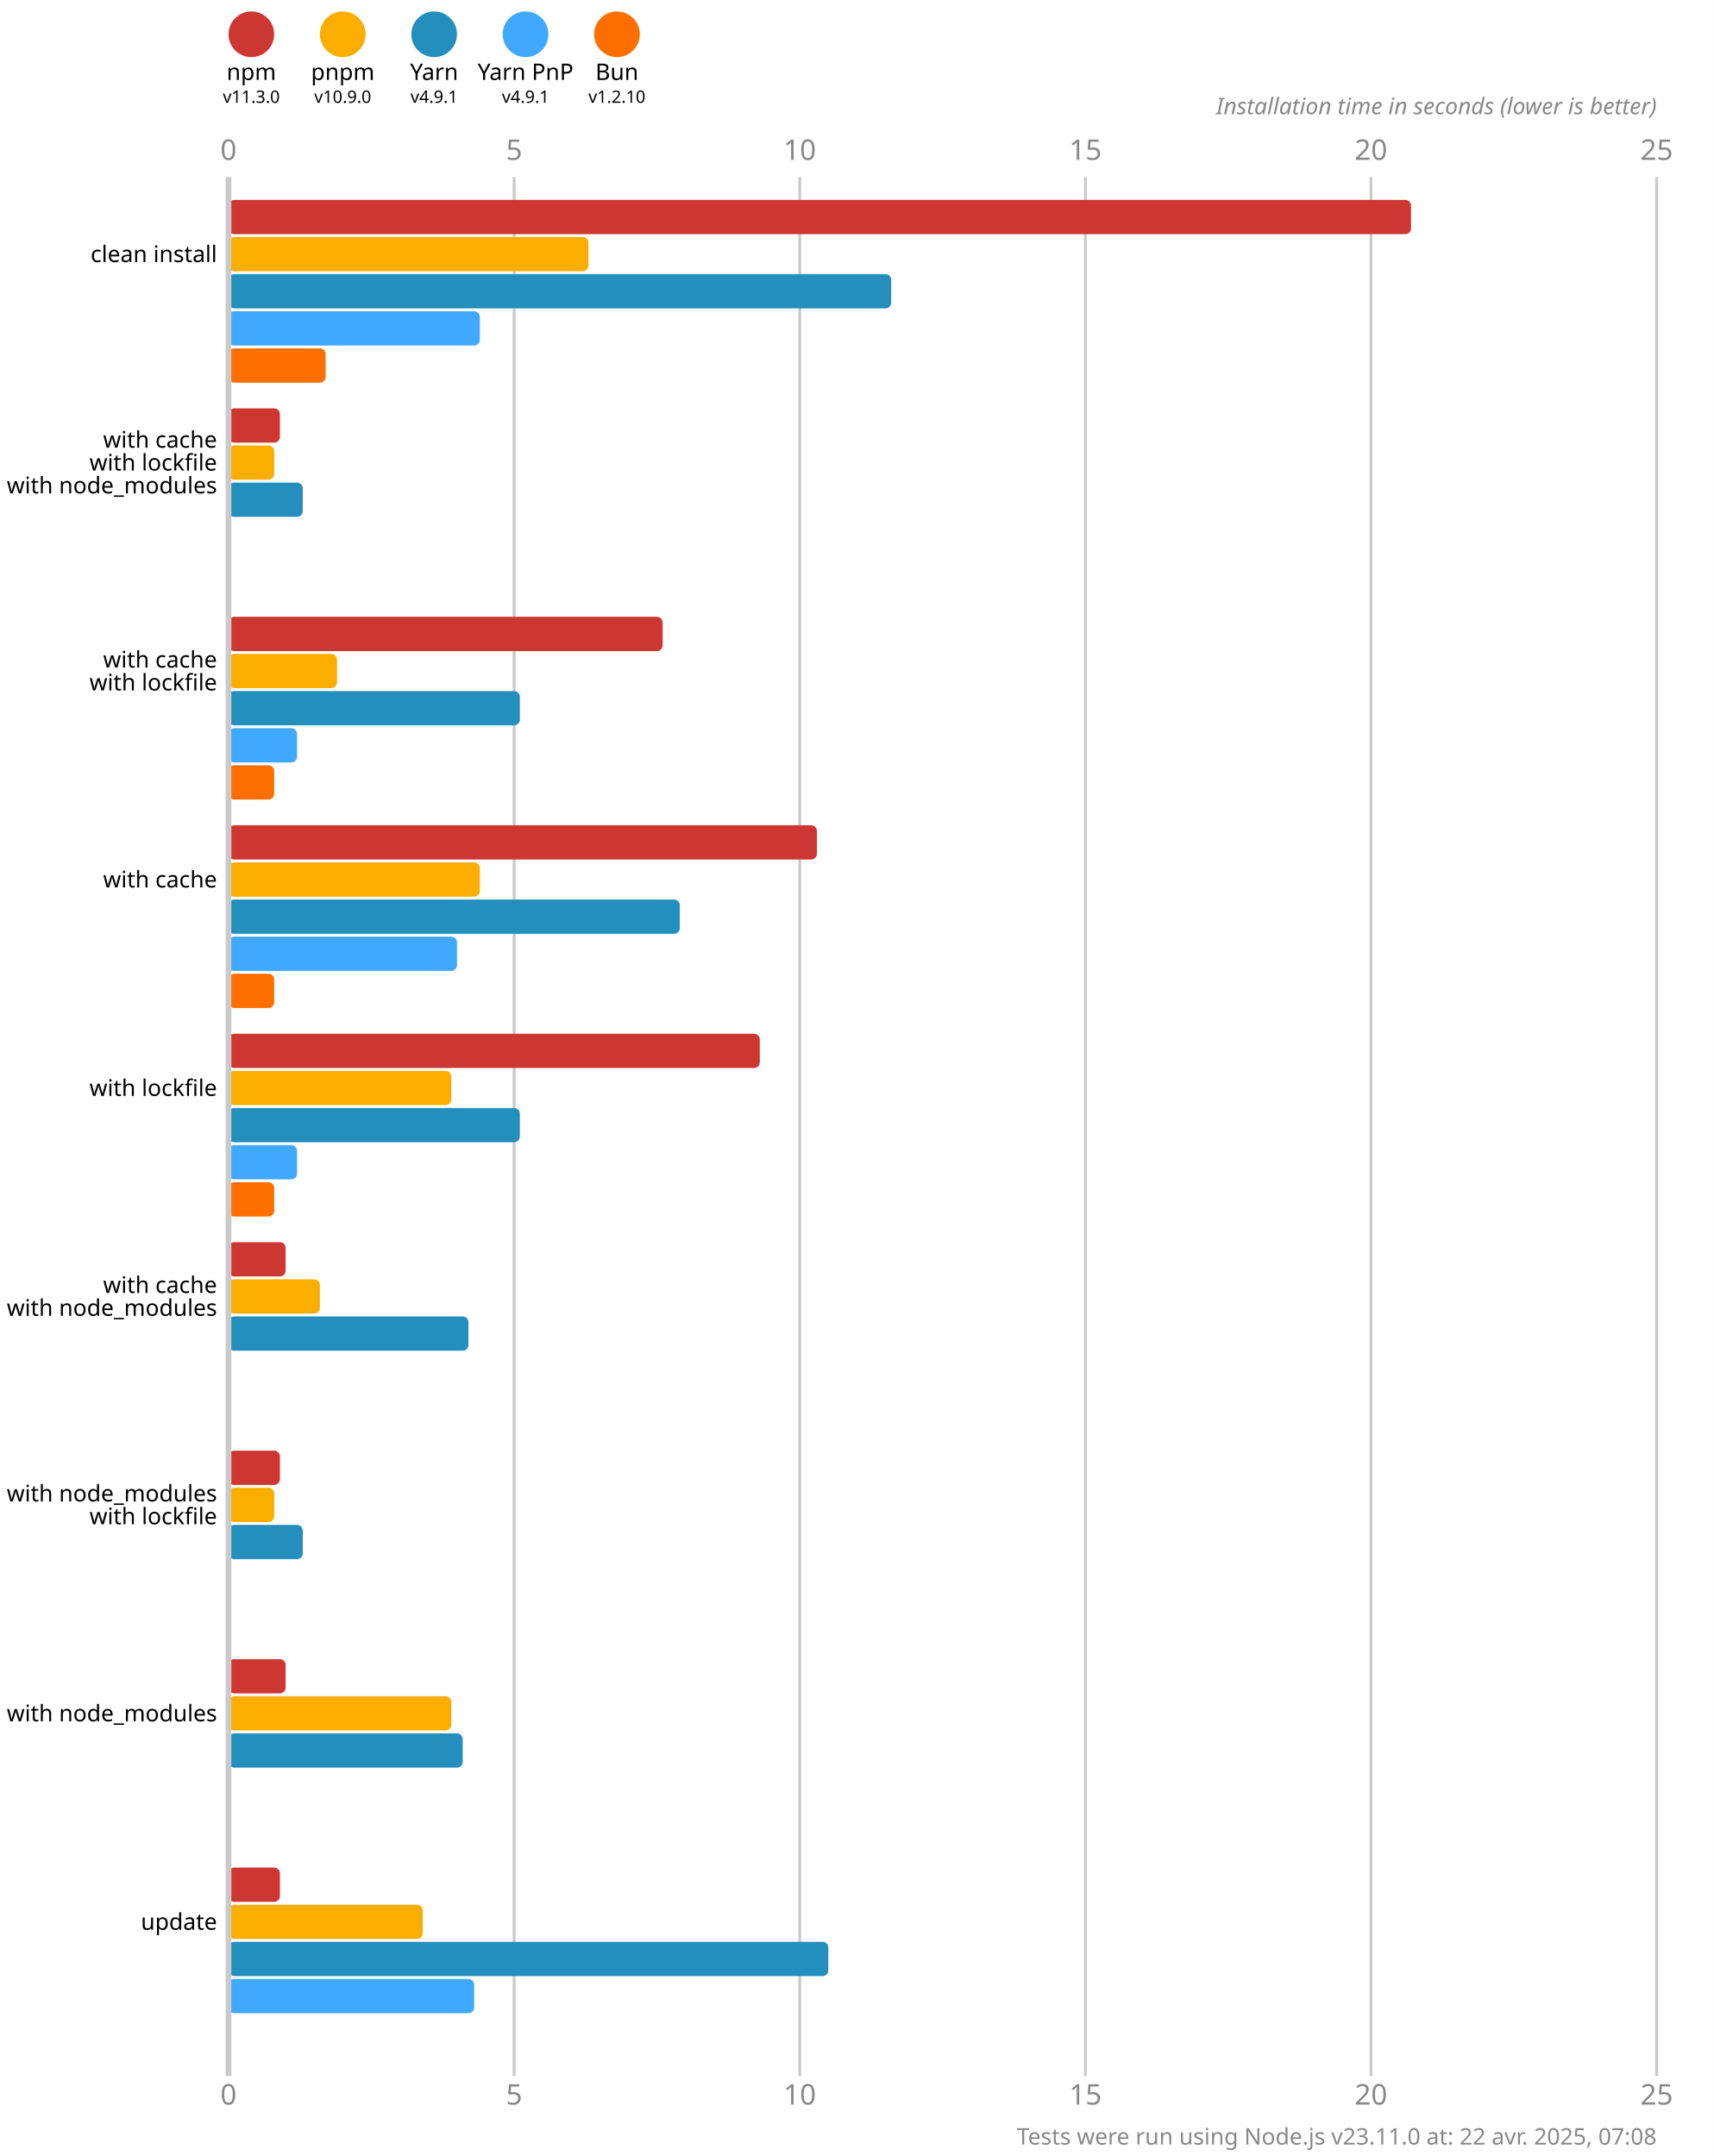
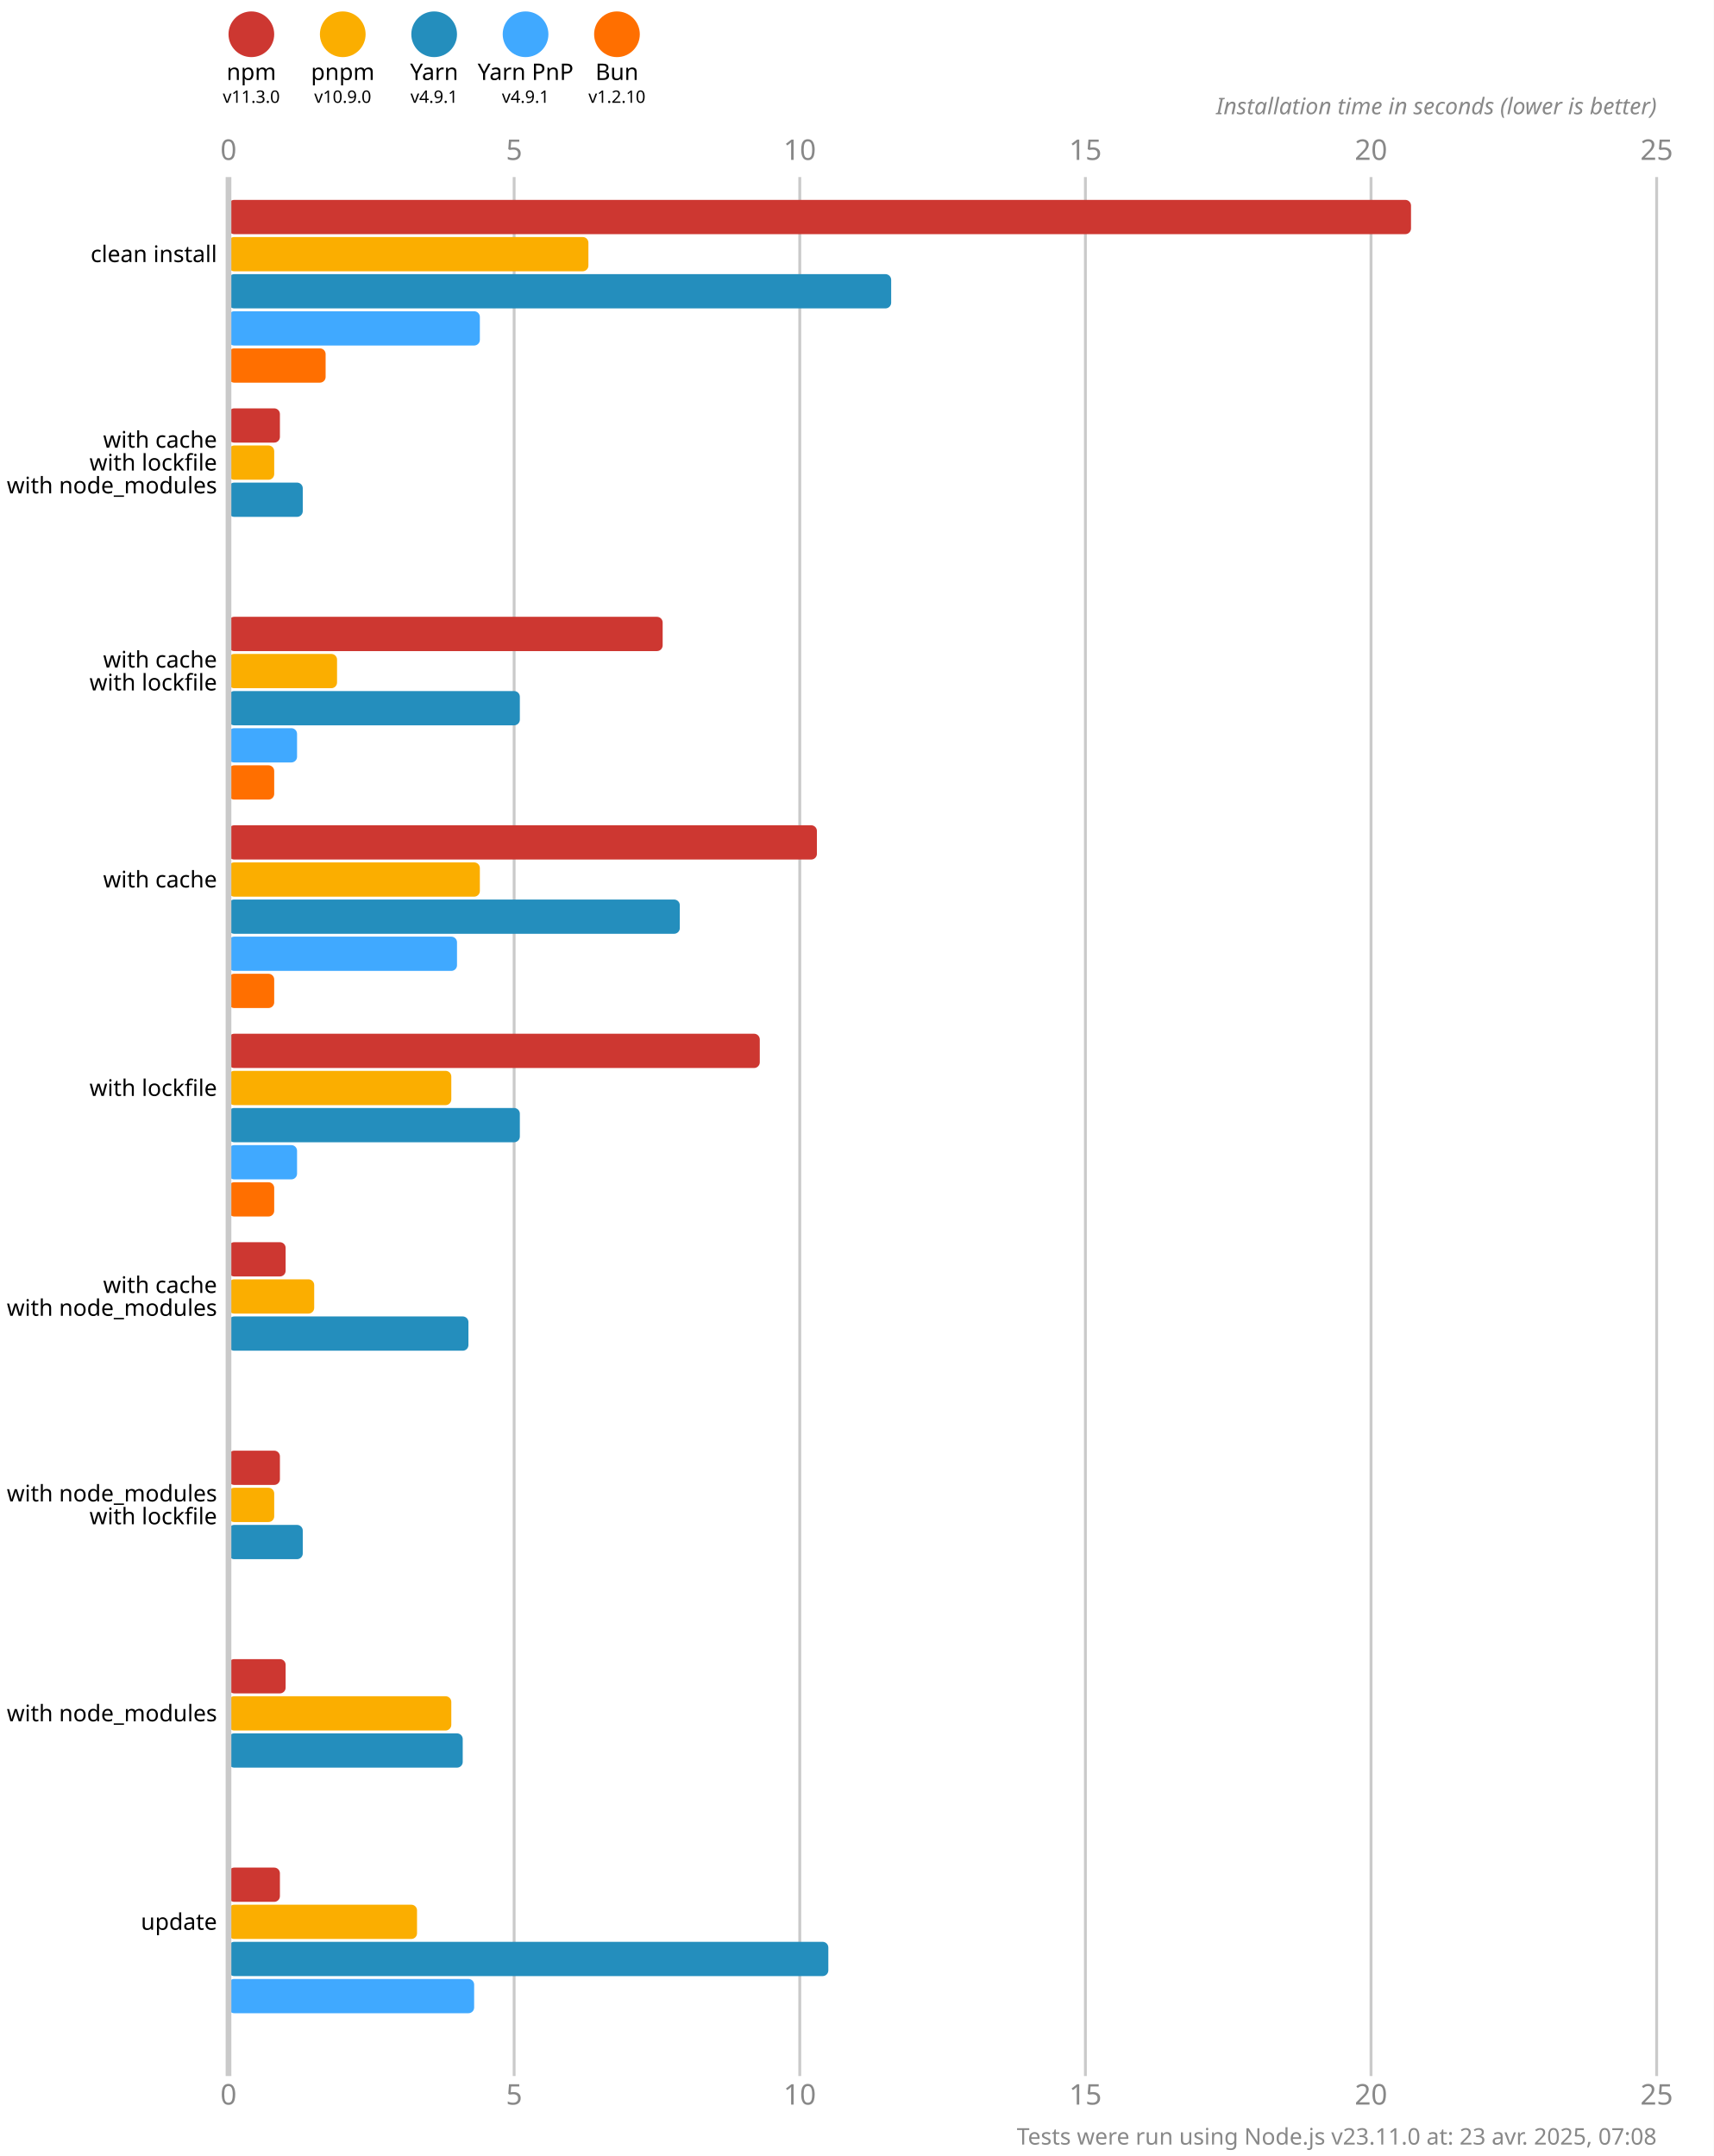
<svg xmlns="http://www.w3.org/2000/svg" version="1.1" viewBox="0 0 300 377.5">
  <style>
    .font { font-family: sans-serif; }
    .s3 { font-size: 3px; }
    .s4 { font-size: 4px; }
    .s5 { font-size: 5px; }
    .line { stroke: #cacaca; }
    .width { stroke-width: 0.5; }
    .text { fill: #888; }
  </style>
  <rect x="0" y="0" width="300" height="377.5" fill="#fff" />
  <circle cx="44" cy="6" r="4" fill="#cd3731" />
  <text x="44" y="14" class="font s4" text-anchor="middle">npm</text>
  <text x="44" y="18" class="font s3" text-anchor="middle">v11.3.0</text>
  <circle cx="60" cy="6" r="4" fill="#fbae00" />
  <text x="60" y="14" class="font s4" text-anchor="middle">pnpm</text>
  <text x="60" y="18" class="font s3" text-anchor="middle">v10.9.0</text>
  <circle cx="76" cy="6" r="4" fill="#248ebd" />
  <text x="76" y="14" class="font s4" text-anchor="middle">Yarn</text>
  <text x="76" y="18" class="font s3" text-anchor="middle">v4.9.1</text>
  <circle cx="92" cy="6" r="4" fill="#40a9ff" />
  <text x="92" y="14" class="font s4" text-anchor="middle">Yarn PnP</text>
  <text x="92" y="18" class="font s3" text-anchor="middle">v4.9.1</text>
  <circle cx="108" cy="6" r="4" fill="#ff6f00" />
  <text x="108" y="14" class="font s4" text-anchor="middle">Bun</text>
  <text x="108" y="18" class="font s3" text-anchor="middle">v1.2.10</text>
  <text x="40" y="28" class="font s5 text" text-anchor="middle">0</text>
  <text x="40" y="368.5" class="font s5 text" text-anchor="middle">0</text>
  <line x1="90" y1="31" x2="90" y2="363.5" class="line width" />
  <text x="90" y="28" class="font s5 text" text-anchor="middle">5</text>
  <text x="90" y="368.5" class="font s5 text" text-anchor="middle">5</text>
  <line x1="140" y1="31" x2="140" y2="363.5" class="line width" />
  <text x="140" y="28" class="font s5 text" text-anchor="middle">10</text>
  <text x="140" y="368.5" class="font s5 text" text-anchor="middle">10</text>
  <line x1="190" y1="31" x2="190" y2="363.5" class="line width" />
  <text x="190" y="28" class="font s5 text" text-anchor="middle">15</text>
  <text x="190" y="368.5" class="font s5 text" text-anchor="middle">15</text>
  <line x1="240" y1="31" x2="240" y2="363.5" class="line width" />
  <text x="240" y="28" class="font s5 text" text-anchor="middle">20</text>
  <text x="240" y="368.5" class="font s5 text" text-anchor="middle">20</text>
  <line x1="290" y1="31" x2="290" y2="363.5" class="line width" />
  <text x="290" y="28" class="font s5 text" text-anchor="middle">25</text>
  <text x="290" y="368.5" class="font s5 text" text-anchor="middle">25</text>
  <text x="290" y="20" class="font s4 text" font-style="italic" text-anchor="end">Installation time in seconds (lower is better)</text>
  <rect x="40" y="35" width="207" height="6" fill="#cd3731" rx="1" ry="1" />
  <rect x="40" y="41.5" width="63" height="6" fill="#fbae00" rx="1" ry="1" />
  <rect x="40" y="48" width="116" height="6" fill="#248ebd" rx="1" ry="1" />
  <rect x="40" y="54.5" width="44" height="6" fill="#40a9ff" rx="1" ry="1" />
  <rect x="40" y="61" width="17" height="6" fill="#ff6f00" rx="1" ry="1" />
  <rect x="40" y="71.5" width="9" height="6" fill="#cd3731" rx="1" ry="1" />
  <rect x="40" y="78" width="8" height="6" fill="#fbae00" rx="1" ry="1" />
  <rect x="40" y="84.5" width="13" height="6" fill="#248ebd" rx="1" ry="1" />
  <rect x="40" y="91" width="0" height="6" fill="#40a9ff" rx="1" ry="1" />
  <rect x="40" y="97.5" width="0" height="6" fill="#ff6f00" rx="1" ry="1" />
  <rect x="40" y="108" width="76" height="6" fill="#cd3731" rx="1" ry="1" />
  <rect x="40" y="114.5" width="19" height="6" fill="#fbae00" rx="1" ry="1" />
  <rect x="40" y="121" width="51" height="6" fill="#248ebd" rx="1" ry="1" />
  <rect x="40" y="127.5" width="12" height="6" fill="#40a9ff" rx="1" ry="1" />
  <rect x="40" y="134" width="8" height="6" fill="#ff6f00" rx="1" ry="1" />
  <rect x="40" y="144.5" width="103" height="6" fill="#cd3731" rx="1" ry="1" />
  <rect x="40" y="151" width="44" height="6" fill="#fbae00" rx="1" ry="1" />
  <rect x="40" y="157.5" width="79" height="6" fill="#248ebd" rx="1" ry="1" />
  <rect x="40" y="164" width="40" height="6" fill="#40a9ff" rx="1" ry="1" />
  <rect x="40" y="170.5" width="8" height="6" fill="#ff6f00" rx="1" ry="1" />
  <rect x="40" y="181" width="93" height="6" fill="#cd3731" rx="1" ry="1" />
  <rect x="40" y="187.5" width="39" height="6" fill="#fbae00" rx="1" ry="1" />
  <rect x="40" y="194" width="51" height="6" fill="#248ebd" rx="1" ry="1" />
  <rect x="40" y="200.5" width="12" height="6" fill="#40a9ff" rx="1" ry="1" />
  <rect x="40" y="207" width="8" height="6" fill="#ff6f00" rx="1" ry="1" />
  <rect x="40" y="217.5" width="10" height="6" fill="#cd3731" rx="1" ry="1" />
-   <rect x="40" y="224" width="16" height="6" fill="#fbae00" rx="1" ry="1" />
+   <rect x="40" y="224" width="15" height="6" fill="#fbae00" rx="1" ry="1" />
  <rect x="40" y="230.5" width="42" height="6" fill="#248ebd" rx="1" ry="1" />
  <rect x="40" y="237" width="0" height="6" fill="#40a9ff" rx="1" ry="1" />
  <rect x="40" y="243.5" width="0" height="6" fill="#ff6f00" rx="1" ry="1" />
  <rect x="40" y="254" width="9" height="6" fill="#cd3731" rx="1" ry="1" />
  <rect x="40" y="260.5" width="8" height="6" fill="#fbae00" rx="1" ry="1" />
  <rect x="40" y="267" width="13" height="6" fill="#248ebd" rx="1" ry="1" />
  <rect x="40" y="273.5" width="0" height="6" fill="#40a9ff" rx="1" ry="1" />
  <rect x="40" y="280" width="0" height="6" fill="#ff6f00" rx="1" ry="1" />
  <rect x="40" y="290.5" width="10" height="6" fill="#cd3731" rx="1" ry="1" />
  <rect x="40" y="297" width="39" height="6" fill="#fbae00" rx="1" ry="1" />
  <rect x="40" y="303.5" width="41" height="6" fill="#248ebd" rx="1" ry="1" />
  <rect x="40" y="310" width="0" height="6" fill="#40a9ff" rx="1" ry="1" />
  <rect x="40" y="316.5" width="0" height="6" fill="#ff6f00" rx="1" ry="1" />
  <rect x="40" y="327" width="9" height="6" fill="#cd3731" rx="1" ry="1" />
-   <rect x="40" y="333.5" width="34" height="6" fill="#fbae00" rx="1" ry="1" />
+   <rect x="40" y="333.5" width="33" height="6" fill="#fbae00" rx="1" ry="1" />
  <rect x="40" y="340" width="105" height="6" fill="#248ebd" rx="1" ry="1" />
  <rect x="40" y="346.5" width="43" height="6" fill="#40a9ff" rx="1" ry="1" />
  <rect x="40" y="353" width="0" height="6" fill="#ff6f00" rx="1" ry="1" />
  <line x1="40" y1="31" x2="40" y2="363.5" class="line" />
  <text x="38" y="44.5" class="font s4" dominant-baseline="middle" text-anchor="end">clean install</text>
  <text x="38" y="77" class="font s4" dominant-baseline="middle" text-anchor="end">with cache</text>
  <text x="38" y="81" class="font s4" dominant-baseline="middle" text-anchor="end">with lockfile</text>
  <text x="38" y="85" class="font s4" dominant-baseline="middle" text-anchor="end">with node_modules</text>
  <text x="38" y="115.5" class="font s4" dominant-baseline="middle" text-anchor="end">with cache</text>
  <text x="38" y="119.5" class="font s4" dominant-baseline="middle" text-anchor="end">with lockfile</text>
  <text x="38" y="154" class="font s4" dominant-baseline="middle" text-anchor="end">with cache</text>
  <text x="38" y="190.5" class="font s4" dominant-baseline="middle" text-anchor="end">with lockfile</text>
  <text x="38" y="225" class="font s4" dominant-baseline="middle" text-anchor="end">with cache</text>
  <text x="38" y="229" class="font s4" dominant-baseline="middle" text-anchor="end">with node_modules</text>
  <text x="38" y="261.5" class="font s4" dominant-baseline="middle" text-anchor="end">with node_modules</text>
  <text x="38" y="265.5" class="font s4" dominant-baseline="middle" text-anchor="end">with lockfile</text>
  <text x="38" y="300" class="font s4" dominant-baseline="middle" text-anchor="end">with node_modules</text>
  <text x="38" y="336.5" class="font s4" dominant-baseline="middle" text-anchor="end">update</text>
-   <text x="290" y="375.5" class="font s4 text" text-anchor="end">Tests were run using Node.js v23.11.0 at: 22 avr. 2025, 07:08</text>
+   <text x="290" y="375.5" class="font s4 text" text-anchor="end">Tests were run using Node.js v23.11.0 at: 23 avr. 2025, 07:08</text>
</svg>
